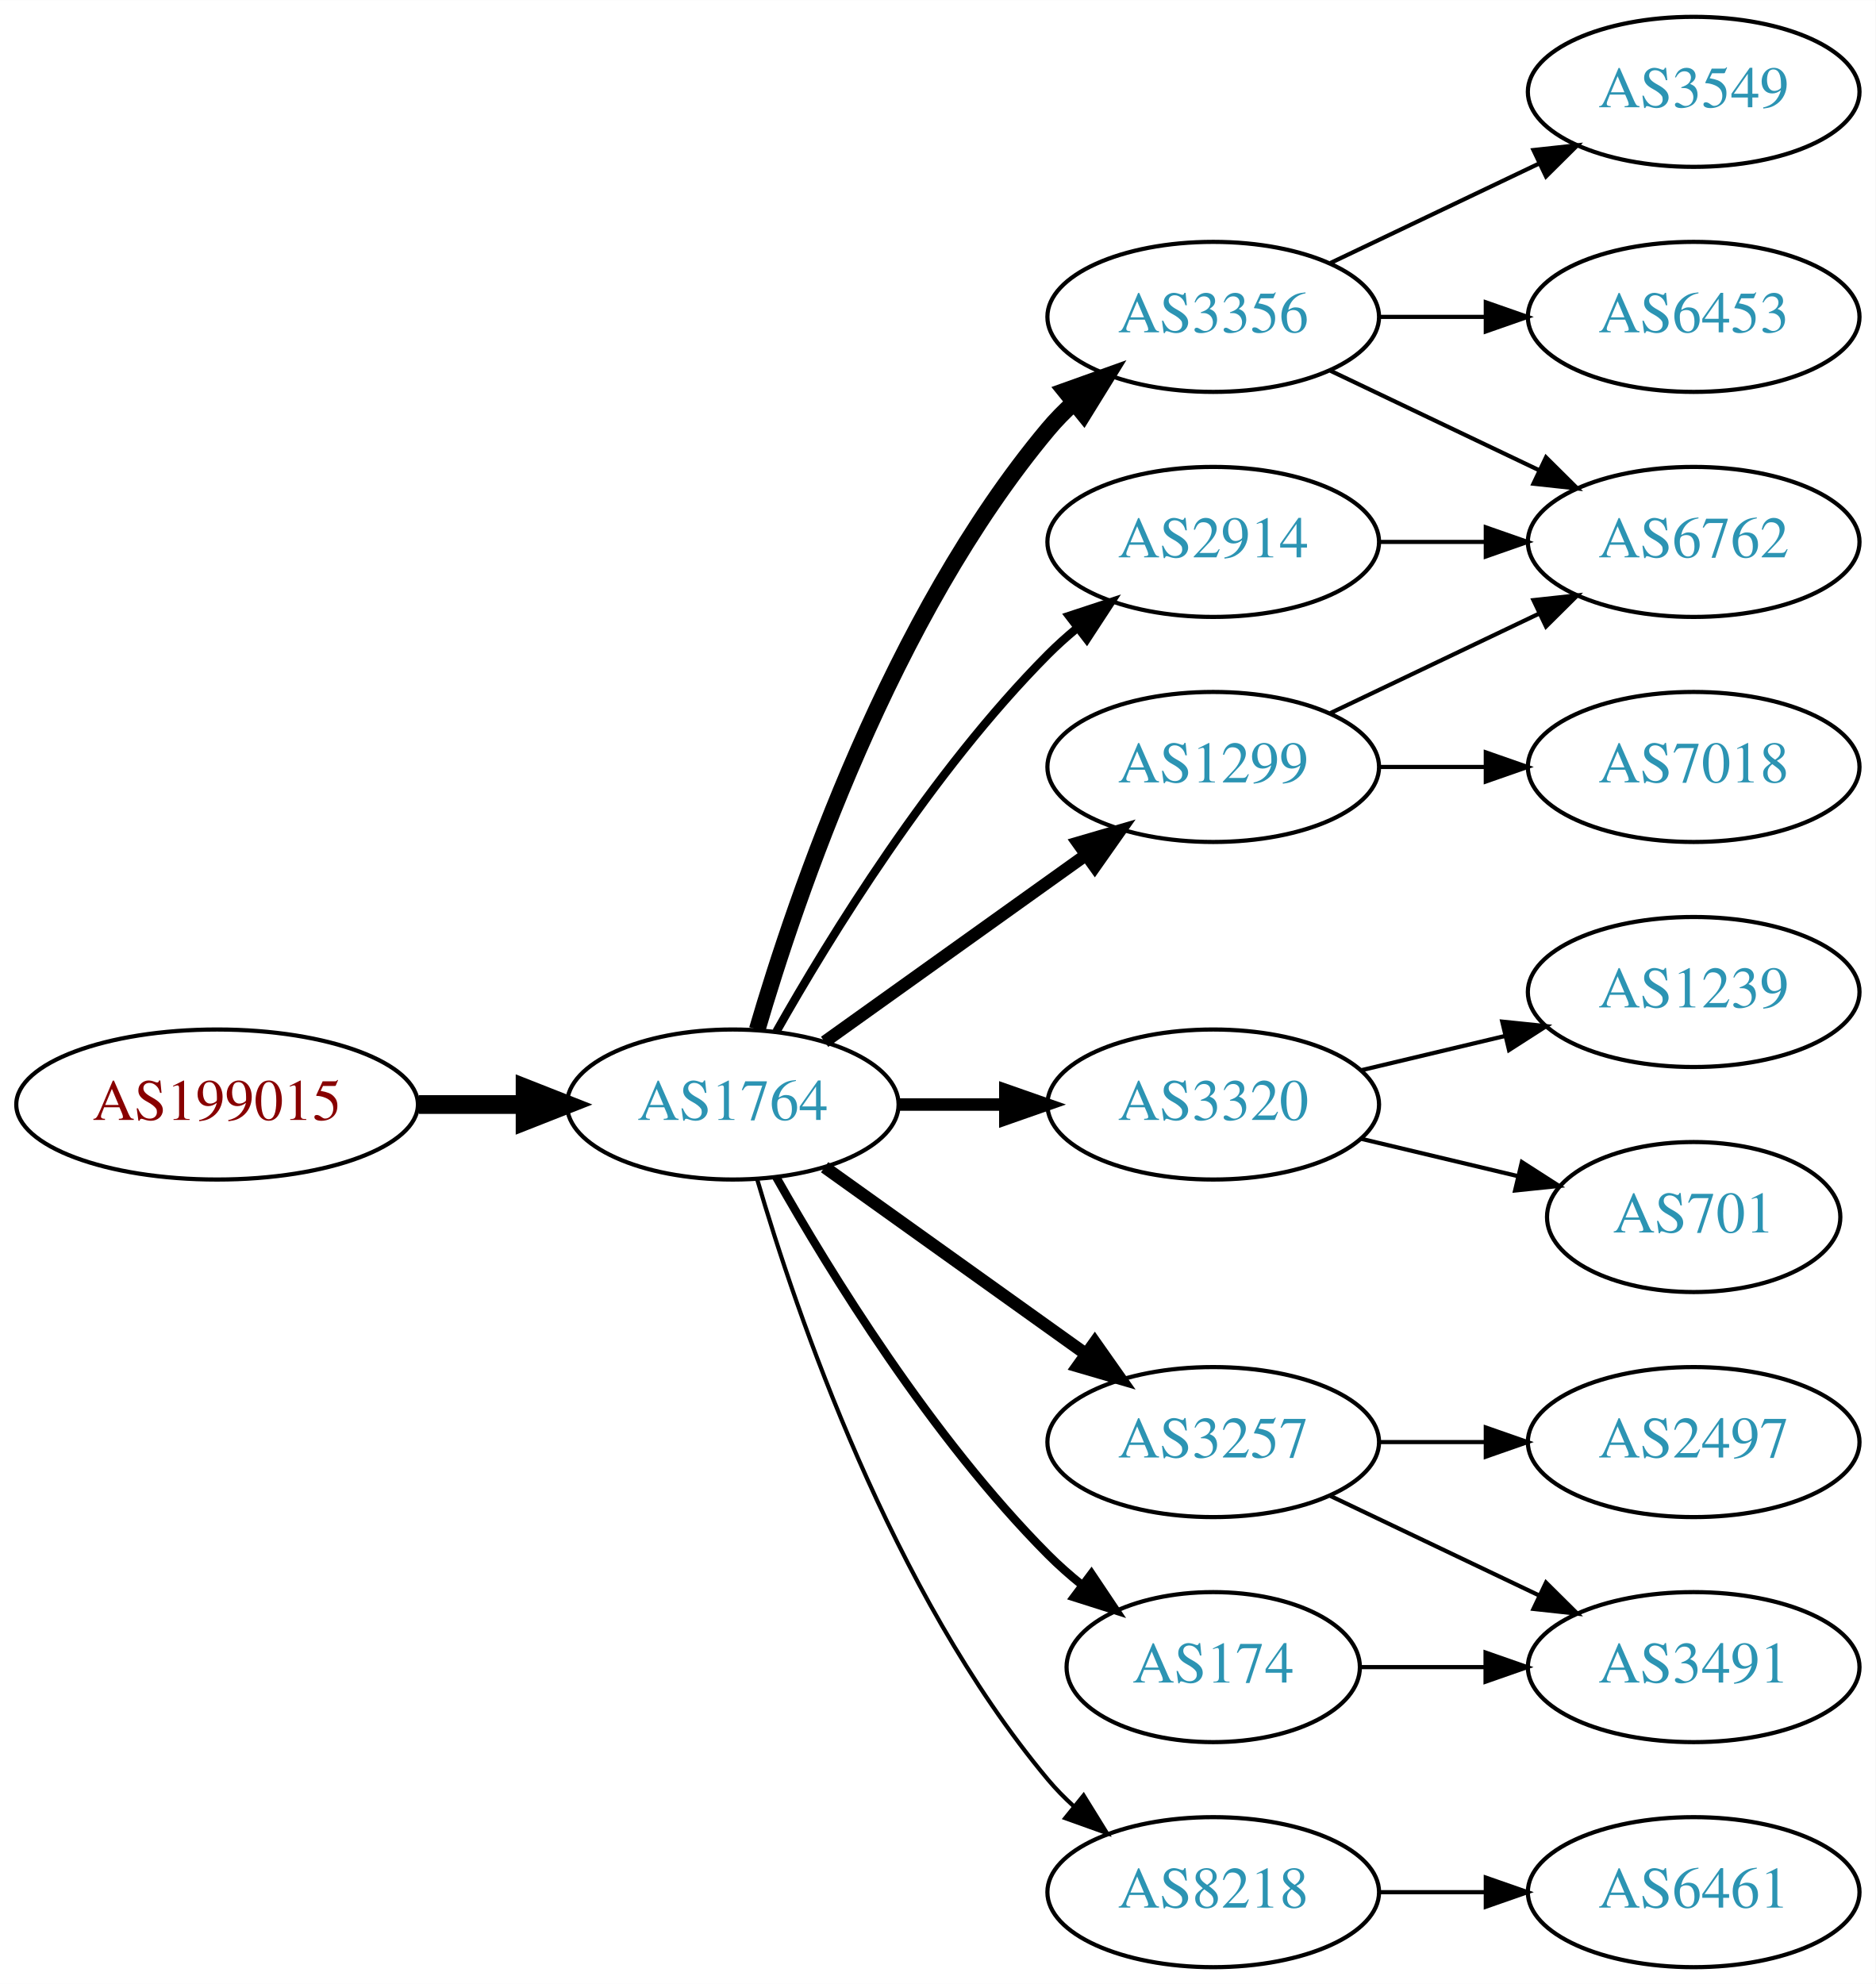
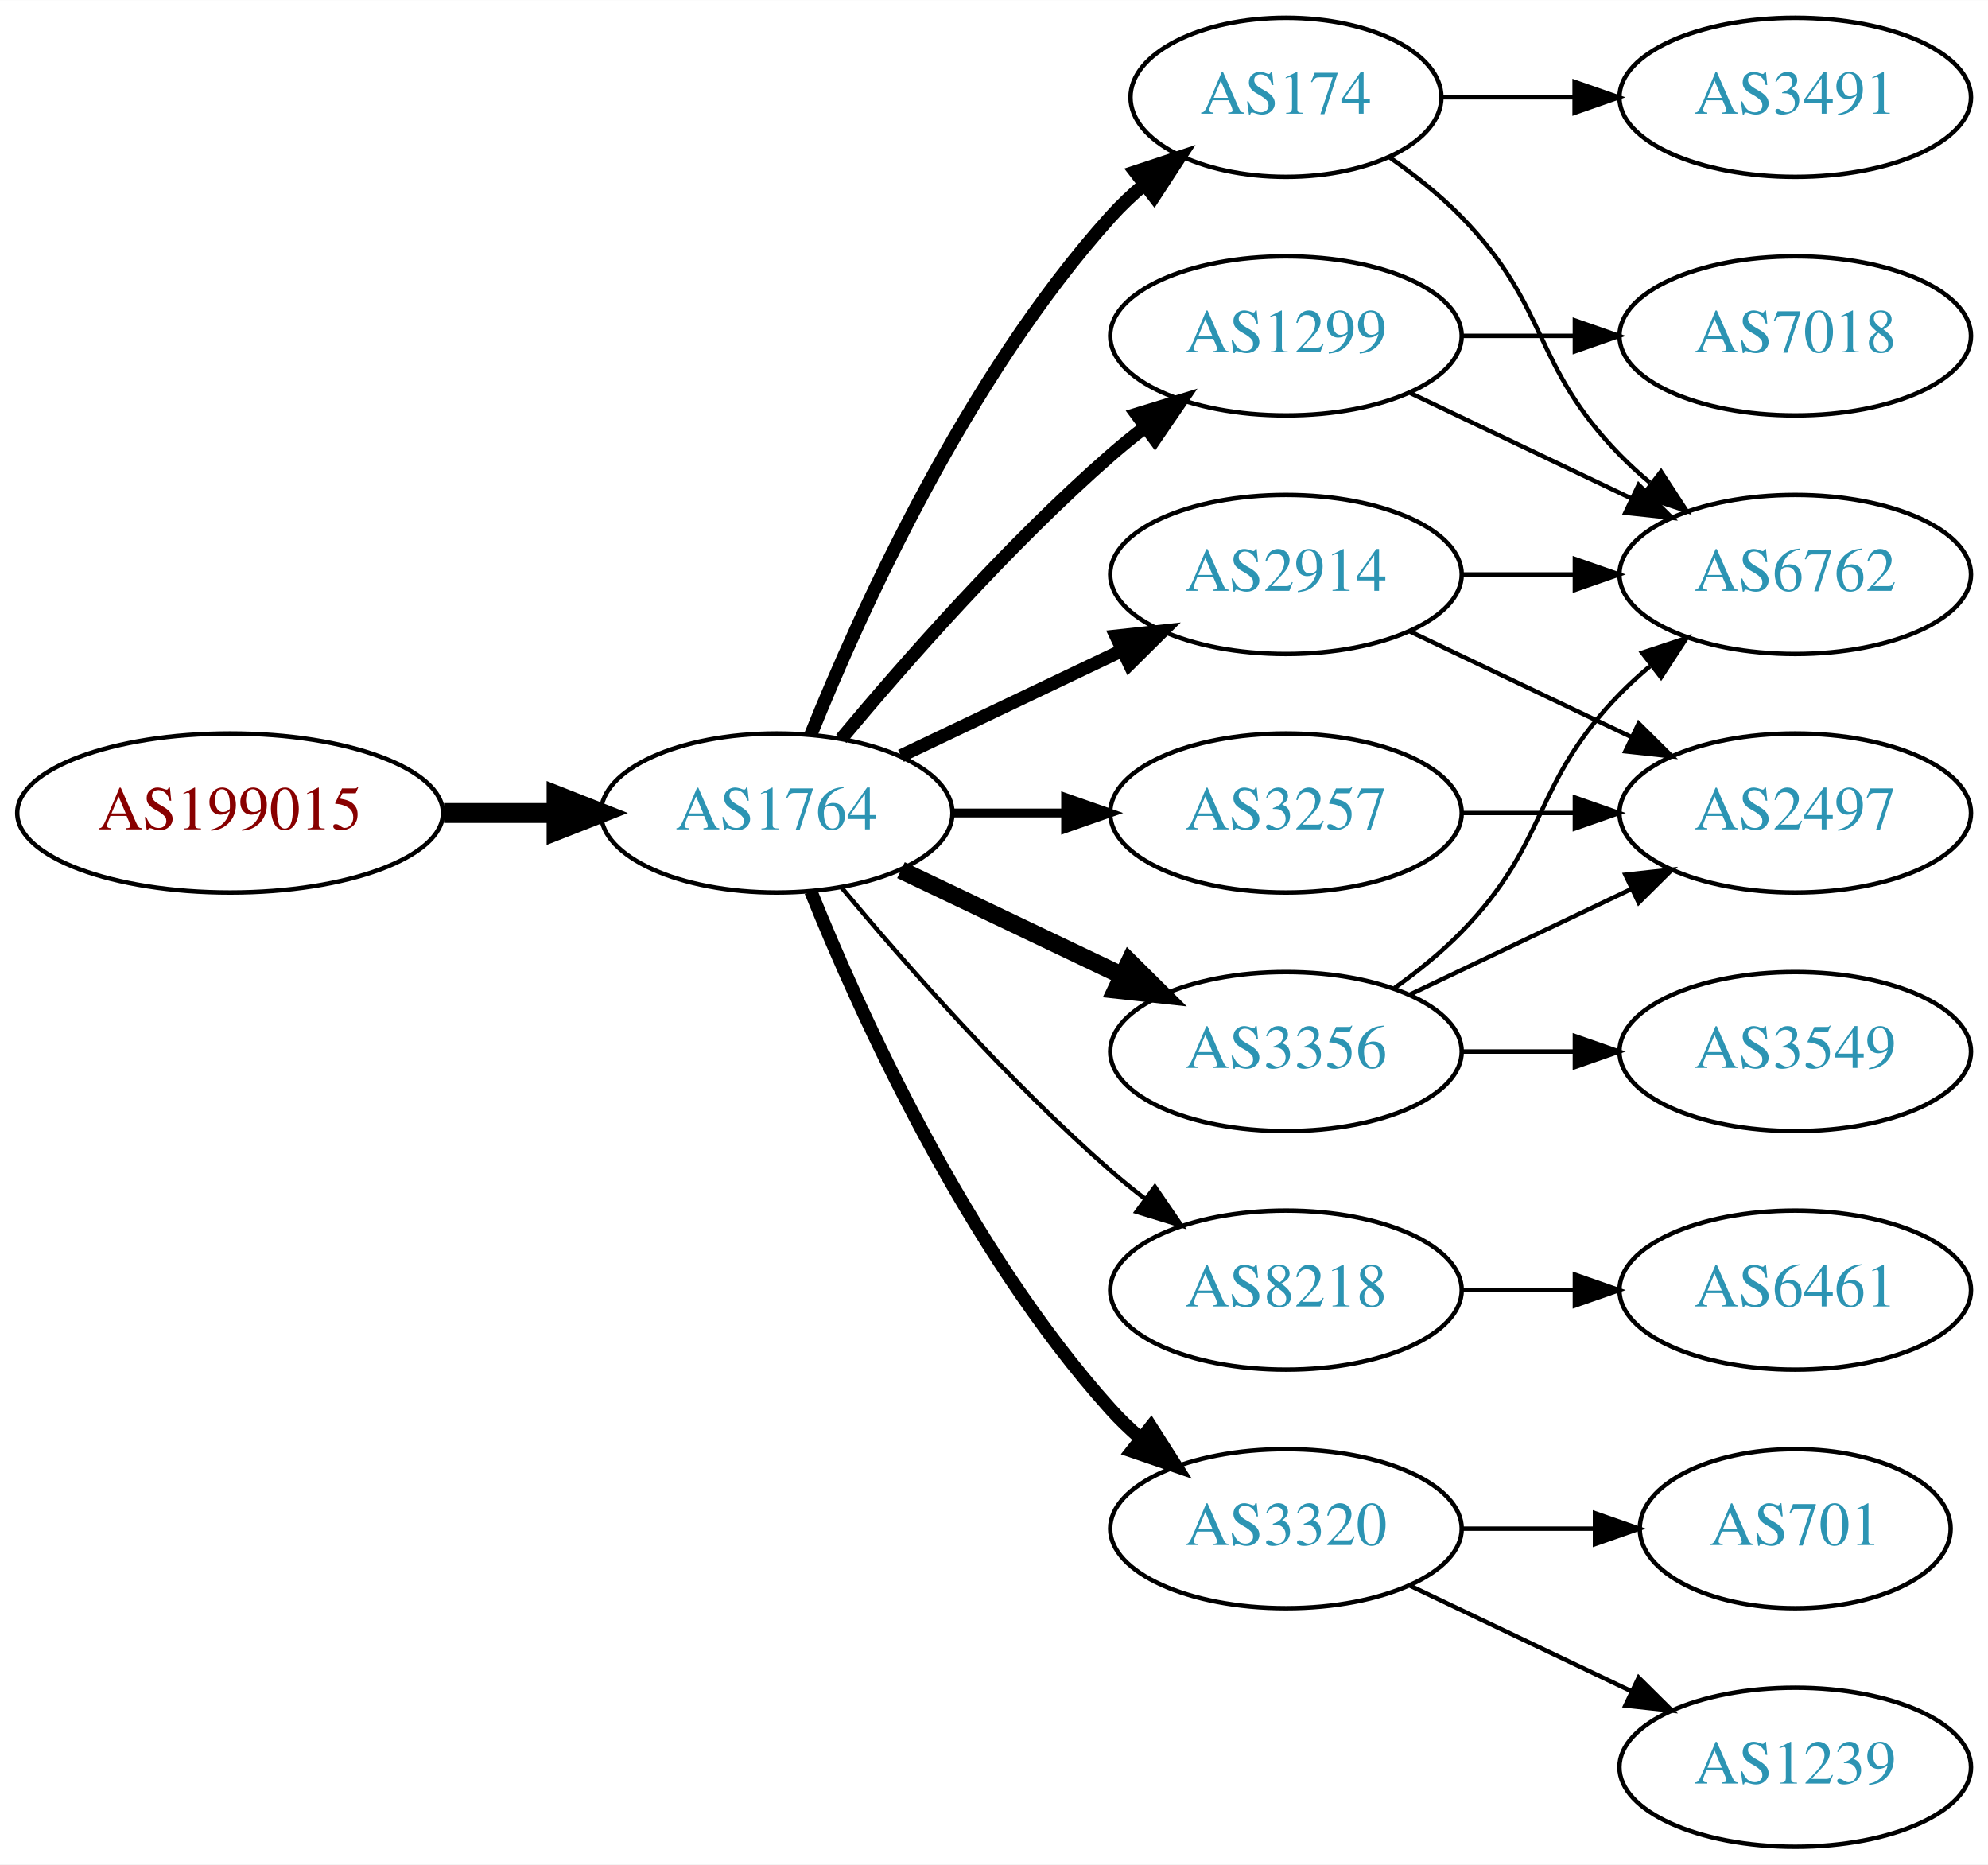
- <svg xmlns="http://www.w3.org/2000/svg" xmlns:xlink="http://www.w3.org/1999/xlink" width="450pt" height="476pt" viewBox="0.00 0.00 450.07 476.00">
-   <g id="graph0" class="graph" transform="scale(1 1) rotate(0) translate(4 472)">
-     <polygon fill="white" stroke="none" points="-4,4 -4,-472 446.07,-472 446.07,4 -4,4" />
+ <svg xmlns="http://www.w3.org/2000/svg" xmlns:xlink="http://www.w3.org/1999/xlink" width="450pt" height="422pt" viewBox="0.00 0.00 450.07 422.00">
+   <g id="graph0" class="graph" transform="scale(1 1) rotate(0) translate(4 418)">
+     <polygon fill="white" stroke="none" points="-4,4 -4,-418 446.07,-418 446.07,4 -4,4" />
    <g id="node1" class="node">
      <g id="a_node1">
        <a xlink:href="/asn/199015" xlink:title="AS199015 ~ Frequentis AG [AT]">
-           <ellipse fill="#ffffff" stroke="black" cx="48.096" cy="-207" rx="48.192" ry="18" />
-           <text text-anchor="middle" x="48.096" y="-203.3" font-family="Times,serif" font-size="14.00" fill="#880000">AS199015</text>
+           <ellipse fill="#ffffff" stroke="black" cx="48.096" cy="-234" rx="48.192" ry="18" />
+           <text text-anchor="middle" x="48.096" y="-230.3" font-family="Times,serif" font-size="14.00" fill="#880000">AS199015</text>
        </a>
      </g>
    </g>
    <g id="node2" class="node">
      <g id="a_node2">
        <a xlink:href="/asn/1764" xlink:title="AS1764 ~ NEXTLAYER-AS [AT]">
-           <ellipse fill="#ffffff" stroke="black" cx="171.838" cy="-207" rx="39.794" ry="18" />
-           <text text-anchor="middle" x="171.838" y="-203.3" font-family="Times,serif" font-size="14.00" fill="#2c94b3">AS1764</text>
+           <ellipse fill="#ffffff" stroke="black" cx="171.838" cy="-234" rx="39.794" ry="18" />
+           <text text-anchor="middle" x="171.838" y="-230.3" font-family="Times,serif" font-size="14.00" fill="#2c94b3">AS1764</text>
        </a>
      </g>
    </g>
    <g id="edge1" class="edge">
-       <path fill="none" stroke="black" stroke-width="4.5" d="M96.513,-207C104.867,-207 113.577,-207 121.969,-207" />
-       <polygon fill="black" stroke="black" stroke-width="4.5" points="122.004,-210.938 132.004,-207 122.004,-203.063 122.004,-210.938" />
+       <path fill="none" stroke="black" stroke-width="4.5" d="M96.513,-234C104.867,-234 113.577,-234 121.969,-234" />
+       <polygon fill="black" stroke="black" stroke-width="4.5" points="122.004,-237.938 132.004,-234 122.004,-230.063 122.004,-237.938" />
    </g>
    <g id="node3" class="node">
      <g id="a_node3">
-         <a xlink:href="/asn/3356" xlink:title="AS3356 ~ Level 3 Parent, LLC [US]">
-           <ellipse fill="#ffffff" stroke="black" cx="287.131" cy="-396" rx="39.794" ry="18" />
-           <text text-anchor="middle" x="287.131" y="-392.3" font-family="Times,serif" font-size="14.00" fill="#2c94b3">AS3356</text>
+         <a xlink:href="/asn/2914" xlink:title="AS2914 ~ NTT America, Inc. [US]">
+           <ellipse fill="#ffffff" stroke="black" cx="287.131" cy="-288" rx="39.794" ry="18" />
+           <text text-anchor="middle" x="287.131" y="-284.3" font-family="Times,serif" font-size="14.00" fill="#2c94b3">AS2914</text>
        </a>
      </g>
    </g>
    <g id="edge2" class="edge">
-       <path fill="none" stroke="black" stroke-width="4" d="M177.712,-225.002C187.026,-256.844 209.843,-323.981 247.484,-369 249.355,-371.237 251.453,-373.374 253.679,-375.396" />
-       <polygon fill="black" stroke="black" stroke-width="4" points="251.623,-378.234 261.598,-381.804 256.026,-372.793 251.623,-378.234" />
+       <path fill="none" stroke="black" stroke-width="3" d="M199.974,-246.934C214.968,-254.081 233.789,-263.052 250.013,-270.785" />
+       <polygon fill="black" stroke="black" stroke-width="3" points="248.683,-274.028 259.216,-275.171 251.695,-267.709 248.683,-274.028" />
    </g>
    <g id="node4" class="node">
      <g id="a_node4">
-         <a xlink:href="/asn/2914" xlink:title="AS2914 ~ NTT America, Inc. [US]">
-           <ellipse fill="#ffffff" stroke="black" cx="287.131" cy="-342" rx="39.794" ry="18" />
-           <text text-anchor="middle" x="287.131" y="-338.3" font-family="Times,serif" font-size="14.00" fill="#2c94b3">AS2914</text>
+         <a xlink:href="/asn/8218" xlink:title="AS8218 ~ legacy Neotelecoms [FR]">
+           <ellipse fill="#ffffff" stroke="black" cx="287.131" cy="-126" rx="39.794" ry="18" />
+           <text text-anchor="middle" x="287.131" y="-122.3" font-family="Times,serif" font-size="14.00" fill="#2c94b3">AS8218</text>
        </a>
      </g>
    </g>
    <g id="edge3" class="edge">
-       <path fill="none" stroke="black" stroke-width="2" d="M182.298,-224.49C195.08,-247.096 219.512,-286.886 247.484,-315 249.595,-317.121 251.891,-319.188 254.277,-321.171" />
-       <polygon fill="black" stroke="black" stroke-width="2" points="252.529,-324.242 262.592,-327.556 256.792,-318.69 252.529,-324.242" />
+       <path fill="none" stroke="black" d="M186.468,-217.183C200.751,-200.071 224.297,-173.255 247.484,-153 249.95,-150.846 252.589,-148.706 255.286,-146.628" />
+       <polygon fill="black" stroke="black" points="257.459,-149.375 263.44,-140.63 253.311,-143.736 257.459,-149.375" />
    </g>
    <g id="node5" class="node">
      <g id="a_node5">
-         <a xlink:href="/asn/1299" xlink:title="AS1299 ~ Telia Carrier [EU]">
-           <ellipse fill="#ffffff" stroke="black" cx="287.131" cy="-288" rx="39.794" ry="18" />
-           <text text-anchor="middle" x="287.131" y="-284.3" font-family="Times,serif" font-size="14.00" fill="#2c94b3">AS1299</text>
+         <a xlink:href="/asn/174" xlink:title="AS174 ~ Cogent Communications [US]">
+           <ellipse fill="#ffffff" stroke="black" cx="287.131" cy="-396" rx="35.194" ry="18" />
+           <text text-anchor="middle" x="287.131" y="-392.3" font-family="Times,serif" font-size="14.00" fill="#2c94b3">AS174</text>
        </a>
      </g>
    </g>
    <g id="edge4" class="edge">
-       <path fill="none" stroke="black" stroke-width="3" d="M193.882,-222.046C211.497,-234.639 236.835,-252.755 256.501,-266.816" />
-       <polygon fill="black" stroke="black" stroke-width="3" points="254.645,-269.791 264.815,-272.76 258.716,-264.097 254.645,-269.791" />
+       <path fill="none" stroke="black" stroke-width="3" d="M179.586,-251.787C190.637,-279.243 214.69,-332.578 247.484,-369 249.8,-371.572 252.405,-374.03 255.14,-376.343" />
+       <polygon fill="black" stroke="black" stroke-width="3" points="253.006,-379.117 263.064,-382.448 257.279,-373.572 253.006,-379.117" />
    </g>
    <g id="node6" class="node">
      <g id="a_node6">
-         <a xlink:href="/asn/3320" xlink:title="AS3320 ~ DTAG [DE]">
-           <ellipse fill="#ffffff" stroke="black" cx="287.131" cy="-207" rx="39.794" ry="18" />
-           <text text-anchor="middle" x="287.131" y="-203.3" font-family="Times,serif" font-size="14.00" fill="#2c94b3">AS3320</text>
+         <a xlink:href="/asn/1299" xlink:title="AS1299 ~ Telia Carrier [EU]">
+           <ellipse fill="#ffffff" stroke="black" cx="287.131" cy="-342" rx="39.794" ry="18" />
+           <text text-anchor="middle" x="287.131" y="-338.3" font-family="Times,serif" font-size="14.00" fill="#2c94b3">AS1299</text>
        </a>
      </g>
    </g>
    <g id="edge5" class="edge">
-       <path fill="none" stroke="black" stroke-width="3" d="M211.51,-207C219.713,-207 228.477,-207 237.009,-207" />
-       <polygon fill="black" stroke="black" stroke-width="3" points="237.248,-210.5 247.248,-207 237.248,-203.5 237.248,-210.5" />
+       <path fill="none" stroke="black" stroke-width="3" d="M186.468,-250.817C200.751,-267.929 224.297,-294.745 247.484,-315 249.95,-317.154 252.589,-319.294 255.286,-321.372" />
+       <polygon fill="black" stroke="black" stroke-width="3" points="253.311,-324.264 263.44,-327.37 257.459,-318.625 253.311,-324.264" />
    </g>
    <g id="node7" class="node">
      <g id="a_node7">
-         <a xlink:href="/asn/3257" xlink:title="AS3257 ~ GTT [DE]">
-           <ellipse fill="#ffffff" stroke="black" cx="287.131" cy="-126" rx="39.794" ry="18" />
-           <text text-anchor="middle" x="287.131" y="-122.3" font-family="Times,serif" font-size="14.00" fill="#2c94b3">AS3257</text>
+         <a xlink:href="/asn/3320" xlink:title="AS3320 ~ DTAG [DE]">
+           <ellipse fill="#ffffff" stroke="black" cx="287.131" cy="-72" rx="39.794" ry="18" />
+           <text text-anchor="middle" x="287.131" y="-68.3" font-family="Times,serif" font-size="14.00" fill="#2c94b3">AS3320</text>
        </a>
      </g>
    </g>
    <g id="edge6" class="edge">
-       <path fill="none" stroke="black" stroke-width="3" d="M193.882,-191.954C211.497,-179.361 236.835,-161.245 256.501,-147.184" />
-       <polygon fill="black" stroke="black" stroke-width="3" points="258.716,-149.903 264.815,-141.24 254.645,-144.209 258.716,-149.903" />
+       <path fill="none" stroke="black" stroke-width="3" d="M179.586,-216.213C190.637,-188.757 214.69,-135.422 247.484,-99 249.487,-96.776 251.706,-94.637 254.038,-92.603" />
+       <polygon fill="black" stroke="black" stroke-width="3" points="256.569,-95.065 262.257,-86.127 252.236,-89.567 256.569,-95.065" />
    </g>
    <g id="node8" class="node">
      <g id="a_node8">
-         <a xlink:href="/asn/174" xlink:title="AS174 ~ Cogent Communications [US]">
-           <ellipse fill="#ffffff" stroke="black" cx="287.131" cy="-72" rx="35.194" ry="18" />
-           <text text-anchor="middle" x="287.131" y="-68.3" font-family="Times,serif" font-size="14.00" fill="#2c94b3">AS174</text>
+         <a xlink:href="/asn/3356" xlink:title="AS3356 ~ Level 3 Parent, LLC [US]">
+           <ellipse fill="#ffffff" stroke="black" cx="287.131" cy="-180" rx="39.794" ry="18" />
+           <text text-anchor="middle" x="287.131" y="-176.3" font-family="Times,serif" font-size="14.00" fill="#2c94b3">AS3356</text>
        </a>
      </g>
    </g>
    <g id="edge7" class="edge">
-       <path fill="none" stroke="black" stroke-width="2" d="M182.298,-189.51C195.08,-166.904 219.512,-127.114 247.484,-99 249.985,-96.487 252.745,-94.052 255.606,-91.739" />
-       <polygon fill="black" stroke="black" stroke-width="2" points="257.907,-94.389 263.804,-85.587 253.705,-88.79 257.907,-94.389" />
+       <path fill="none" stroke="black" stroke-width="4" d="M199.974,-221.066C214.968,-213.919 233.789,-204.948 250.013,-197.215" />
+       <polygon fill="black" stroke="black" stroke-width="4" points="251.695,-200.291 259.216,-192.829 248.683,-193.972 251.695,-200.291" />
    </g>
    <g id="node9" class="node">
      <g id="a_node9">
-         <a xlink:href="/asn/8218" xlink:title="AS8218 ~ legacy Neotelecoms [FR]">
-           <ellipse fill="#ffffff" stroke="black" cx="287.131" cy="-18" rx="39.794" ry="18" />
-           <text text-anchor="middle" x="287.131" y="-14.3" font-family="Times,serif" font-size="14.00" fill="#2c94b3">AS8218</text>
+         <a xlink:href="/asn/3257" xlink:title="AS3257 ~ GTT [DE]">
+           <ellipse fill="#ffffff" stroke="black" cx="287.131" cy="-234" rx="39.794" ry="18" />
+           <text text-anchor="middle" x="287.131" y="-230.3" font-family="Times,serif" font-size="14.00" fill="#2c94b3">AS3257</text>
        </a>
      </g>
    </g>
    <g id="edge8" class="edge">
-       <path fill="none" stroke="black" d="M177.712,-188.998C187.026,-157.156 209.843,-90.019 247.484,-45 249.355,-42.763 251.453,-40.626 253.679,-38.604" />
-       <polygon fill="black" stroke="black" points="256.026,-41.208 261.598,-32.196 251.623,-35.766 256.026,-41.208" />
-     </g>
-     <g id="node10" class="node">
-       <g id="a_node10">
-         <a xlink:href="/asn/6762" xlink:title="AS6762 ~ TELECOM ITALIA SPARKLE S.p.A. [IT]">
-           <ellipse fill="#ffffff" stroke="black" cx="402.424" cy="-342" rx="39.794" ry="18" />
-           <text text-anchor="middle" x="402.424" y="-338.3" font-family="Times,serif" font-size="14.00" fill="#2c94b3">AS6762</text>
-         </a>
-       </g>
-     </g>
-     <g id="edge9" class="edge">
-       <path fill="none" stroke="black" d="M315.267,-383.066C330.261,-375.919 349.082,-366.948 365.306,-359.215" />
-       <polygon fill="black" stroke="black" points="366.988,-362.291 374.509,-354.829 363.976,-355.972 366.988,-362.291" />
+       <path fill="none" stroke="black" stroke-width="2" d="M211.51,-234C219.713,-234 228.477,-234 237.009,-234" />
+       <polygon fill="black" stroke="black" stroke-width="2" points="237.248,-237.5 247.248,-234 237.248,-230.5 237.248,-237.5" />
    </g>
    <g id="node11" class="node">
      <g id="a_node11">
-         <a xlink:href="/asn/3549" xlink:title="AS3549 ~ Level 3 Parent, LLC [US]">
-           <ellipse fill="#ffffff" stroke="black" cx="402.424" cy="-450" rx="39.794" ry="18" />
-           <text text-anchor="middle" x="402.424" y="-446.3" font-family="Times,serif" font-size="14.00" fill="#2c94b3">AS3549</text>
-         </a>
-       </g>
-     </g>
-     <g id="edge10" class="edge">
-       <path fill="none" stroke="black" d="M315.267,-408.934C330.261,-416.081 349.082,-425.052 365.306,-432.785" />
-       <polygon fill="black" stroke="black" points="363.976,-436.028 374.509,-437.171 366.988,-429.709 363.976,-436.028" />
-     </g>
-     <g id="node12" class="node">
-       <g id="a_node12">
-         <a xlink:href="/asn/6453" xlink:title="AS6453 ~ TATA COMMUNICATIONS (AMERICA) INC [US]">
-           <ellipse fill="#ffffff" stroke="black" cx="402.424" cy="-396" rx="39.794" ry="18" />
-           <text text-anchor="middle" x="402.424" y="-392.3" font-family="Times,serif" font-size="14.00" fill="#2c94b3">AS6453</text>
-         </a>
-       </g>
-     </g>
-     <g id="edge11" class="edge">
-       <path fill="none" stroke="black" d="M326.803,-396C335.006,-396 343.77,-396 352.302,-396" />
-       <polygon fill="black" stroke="black" points="352.541,-399.5 362.541,-396 352.541,-392.5 352.541,-399.5" />
-     </g>
-     <g id="edge12" class="edge">
-       <path fill="none" stroke="black" d="M326.803,-342C335.006,-342 343.77,-342 352.302,-342" />
-       <polygon fill="black" stroke="black" points="352.541,-345.5 362.541,-342 352.541,-338.5 352.541,-345.5" />
-     </g>
-     <g id="edge19" class="edge">
-       <path fill="none" stroke="black" d="M315.267,-300.934C330.261,-308.081 349.082,-317.052 365.306,-324.785" />
-       <polygon fill="black" stroke="black" points="363.976,-328.028 374.509,-329.171 366.988,-321.709 363.976,-328.028" />
-     </g>
-     <g id="node18" class="node">
-       <g id="a_node18">
-         <a xlink:href="/asn/7018" xlink:title="AS7018 ~ AT&amp;T Services, Inc. [US]">
+         <a xlink:href="/asn/6762" xlink:title="AS6762 ~ TELECOM ITALIA SPARKLE S.p.A. [IT]">
          <ellipse fill="#ffffff" stroke="black" cx="402.424" cy="-288" rx="39.794" ry="18" />
-           <text text-anchor="middle" x="402.424" y="-284.3" font-family="Times,serif" font-size="14.00" fill="#2c94b3">AS7018</text>
+           <text text-anchor="middle" x="402.424" y="-284.3" font-family="Times,serif" font-size="14.00" fill="#2c94b3">AS6762</text>
        </a>
      </g>
    </g>
    <g id="edge20" class="edge">
      <path fill="none" stroke="black" d="M326.803,-288C335.006,-288 343.77,-288 352.302,-288" />
      <polygon fill="black" stroke="black" points="352.541,-291.5 362.541,-288 352.541,-284.5 352.541,-291.5" />
    </g>
+     <g id="node16" class="node">
+       <g id="a_node16">
+         <a xlink:href="/asn/2497" xlink:title="AS2497 ~ Internet Initiative Japan Inc. [JP]">
+           <ellipse fill="#ffffff" stroke="black" cx="402.424" cy="-234" rx="39.794" ry="18" />
+           <text text-anchor="middle" x="402.424" y="-230.3" font-family="Times,serif" font-size="14.00" fill="#2c94b3">AS2497</text>
+         </a>
+       </g>
+     </g>
+     <g id="edge21" class="edge">
+       <path fill="none" stroke="black" d="M315.267,-275.066C330.261,-267.919 349.082,-258.948 365.306,-251.215" />
+       <polygon fill="black" stroke="black" points="366.988,-254.291 374.509,-246.829 363.976,-247.972 366.988,-254.291" />
+     </g>
+     <g id="node10" class="node">
+       <g id="a_node10">
+         <a xlink:href="/asn/6461" xlink:title="AS6461 ~ Zayo Bandwidth [US]">
+           <ellipse fill="#ffffff" stroke="black" cx="402.424" cy="-126" rx="39.794" ry="18" />
+           <text text-anchor="middle" x="402.424" y="-122.3" font-family="Times,serif" font-size="14.00" fill="#2c94b3">AS6461</text>
+         </a>
+       </g>
+     </g>
+     <g id="edge9" class="edge">
+       <path fill="none" stroke="black" d="M326.803,-126C335.006,-126 343.77,-126 352.302,-126" />
+       <polygon fill="black" stroke="black" points="352.541,-129.5 362.541,-126 352.541,-122.5 352.541,-129.5" />
+     </g>
+     <g id="edge10" class="edge">
+       <path fill="none" stroke="black" d="M310.514,-382.468C316.156,-378.51 321.969,-373.914 326.777,-369 346.95,-348.383 342.605,-335.617 362.777,-315 364.87,-312.861 367.154,-310.782 369.53,-308.79" />
+       <polygon fill="black" stroke="black" points="372.049,-311.268 377.83,-302.389 367.774,-305.725 372.049,-311.268" />
+     </g>
+     <g id="node12" class="node">
+       <g id="a_node12">
+         <a xlink:href="/asn/3491" xlink:title="AS3491 ~ PCCW Global, Inc. [US]">
+           <ellipse fill="#ffffff" stroke="black" cx="402.424" cy="-396" rx="39.794" ry="18" />
+           <text text-anchor="middle" x="402.424" y="-392.3" font-family="Times,serif" font-size="14.00" fill="#2c94b3">AS3491</text>
+         </a>
+       </g>
+     </g>
+     <g id="edge11" class="edge">
+       <path fill="none" stroke="black" d="M322.43,-396C331.807,-396 342.158,-396 352.192,-396" />
+       <polygon fill="black" stroke="black" points="352.481,-399.5 362.481,-396 352.481,-392.5 352.481,-399.5" />
+     </g>
+     <g id="edge18" class="edge">
+       <path fill="none" stroke="black" d="M315.267,-329.066C330.261,-321.919 349.082,-312.948 365.306,-305.215" />
+       <polygon fill="black" stroke="black" points="366.988,-308.291 374.509,-300.829 363.976,-301.972 366.988,-308.291" />
+     </g>
+     <g id="node17" class="node">
+       <g id="a_node17">
+         <a xlink:href="/asn/7018" xlink:title="AS7018 ~ AT&amp;T Services, Inc. [US]">
+           <ellipse fill="#ffffff" stroke="black" cx="402.424" cy="-342" rx="39.794" ry="18" />
+           <text text-anchor="middle" x="402.424" y="-338.3" font-family="Times,serif" font-size="14.00" fill="#2c94b3">AS7018</text>
+         </a>
+       </g>
+     </g>
+     <g id="edge19" class="edge">
+       <path fill="none" stroke="black" d="M326.803,-342C335.006,-342 343.77,-342 352.302,-342" />
+       <polygon fill="black" stroke="black" points="352.541,-345.5 362.541,-342 352.541,-338.5 352.541,-345.5" />
+     </g>
    <g id="node13" class="node">
      <g id="a_node13">
        <a xlink:href="/asn/701" xlink:title="AS701 ~ UUNET [US]">
-           <ellipse fill="#ffffff" stroke="black" cx="402.424" cy="-180" rx="35.194" ry="18" />
-           <text text-anchor="middle" x="402.424" y="-176.3" font-family="Times,serif" font-size="14.00" fill="#2c94b3">AS701</text>
-         </a>
-       </g>
-     </g>
-     <g id="edge13" class="edge">
-       <path fill="none" stroke="black" d="M322.738,-198.752C334.533,-195.942 347.837,-192.771 360.105,-189.847" />
-       <polygon fill="black" stroke="black" points="361.194,-193.186 370.11,-187.463 359.571,-186.376 361.194,-193.186" />
+           <ellipse fill="#ffffff" stroke="black" cx="402.424" cy="-72" rx="35.194" ry="18" />
+           <text text-anchor="middle" x="402.424" y="-68.3" font-family="Times,serif" font-size="14.00" fill="#2c94b3">AS701</text>
+         </a>
+       </g>
+     </g>
+     <g id="edge12" class="edge">
+       <path fill="none" stroke="black" d="M326.803,-72C336.508,-72 346.999,-72 356.962,-72" />
+       <polygon fill="black" stroke="black" points="357.098,-75.5 367.098,-72 357.098,-68.5 357.098,-75.5" />
    </g>
    <g id="node14" class="node">
      <g id="a_node14">
        <a xlink:href="/asn/1239" xlink:title="AS1239 ~ Sprint [US]">
-           <ellipse fill="#ffffff" stroke="black" cx="402.424" cy="-234" rx="39.794" ry="18" />
-           <text text-anchor="middle" x="402.424" y="-230.3" font-family="Times,serif" font-size="14.00" fill="#2c94b3">AS1239</text>
-         </a>
-       </g>
-     </g>
-     <g id="edge14" class="edge">
-       <path fill="none" stroke="black" d="M322.738,-215.248C333.609,-217.838 345.764,-220.735 357.206,-223.462" />
-       <polygon fill="black" stroke="black" points="356.49,-226.889 367.029,-225.803 358.112,-220.08 356.49,-226.889" />
+           <ellipse fill="#ffffff" stroke="black" cx="402.424" cy="-18" rx="39.794" ry="18" />
+           <text text-anchor="middle" x="402.424" y="-14.3" font-family="Times,serif" font-size="14.00" fill="#2c94b3">AS1239</text>
+         </a>
+       </g>
+     </g>
+     <g id="edge13" class="edge">
+       <path fill="none" stroke="black" d="M315.267,-59.066C330.261,-51.919 349.082,-42.948 365.306,-35.215" />
+       <polygon fill="black" stroke="black" points="366.988,-38.291 374.509,-30.829 363.976,-31.972 366.988,-38.291" />
+     </g>
+     <g id="edge16" class="edge">
+       <path fill="none" stroke="black" d="M311.725,-194.389C316.981,-198.148 322.313,-202.437 326.777,-207 346.95,-227.617 342.605,-240.383 362.777,-261 364.87,-263.139 367.154,-265.218 369.53,-267.21" />
+       <polygon fill="black" stroke="black" points="367.774,-270.275 377.83,-273.611 372.049,-264.732 367.774,-270.275" />
    </g>
    <g id="node15" class="node">
      <g id="a_node15">
-         <a xlink:href="/asn/2497" xlink:title="AS2497 ~ Internet Initiative Japan Inc. [JP]">
-           <ellipse fill="#ffffff" stroke="black" cx="402.424" cy="-126" rx="39.794" ry="18" />
-           <text text-anchor="middle" x="402.424" y="-122.3" font-family="Times,serif" font-size="14.00" fill="#2c94b3">AS2497</text>
-         </a>
-       </g>
+         <a xlink:href="/asn/3549" xlink:title="AS3549 ~ Level 3 Parent, LLC [US]">
+           <ellipse fill="#ffffff" stroke="black" cx="402.424" cy="-180" rx="39.794" ry="18" />
+           <text text-anchor="middle" x="402.424" y="-176.3" font-family="Times,serif" font-size="14.00" fill="#2c94b3">AS3549</text>
+         </a>
+       </g>
+     </g>
+     <g id="edge14" class="edge">
+       <path fill="none" stroke="black" d="M326.803,-180C335.006,-180 343.77,-180 352.302,-180" />
+       <polygon fill="black" stroke="black" points="352.541,-183.5 362.541,-180 352.541,-176.5 352.541,-183.5" />
    </g>
    <g id="edge15" class="edge">
-       <path fill="none" stroke="black" d="M326.803,-126C335.006,-126 343.77,-126 352.302,-126" />
-       <polygon fill="black" stroke="black" points="352.541,-129.5 362.541,-126 352.541,-122.5 352.541,-129.5" />
-     </g>
-     <g id="node16" class="node">
-       <g id="a_node16">
-         <a xlink:href="/asn/3491" xlink:title="AS3491 ~ PCCW Global, Inc. [US]">
-           <ellipse fill="#ffffff" stroke="black" cx="402.424" cy="-72" rx="39.794" ry="18" />
-           <text text-anchor="middle" x="402.424" y="-68.3" font-family="Times,serif" font-size="14.00" fill="#2c94b3">AS3491</text>
-         </a>
-       </g>
-     </g>
-     <g id="edge16" class="edge">
-       <path fill="none" stroke="black" d="M315.267,-113.066C330.261,-105.919 349.082,-96.948 365.306,-89.215" />
-       <polygon fill="black" stroke="black" points="366.988,-92.291 374.509,-84.829 363.976,-85.972 366.988,-92.291" />
+       <path fill="none" stroke="black" d="M315.267,-192.934C330.261,-200.081 349.082,-209.052 365.306,-216.785" />
+       <polygon fill="black" stroke="black" points="363.976,-220.028 374.509,-221.171 366.988,-213.709 363.976,-220.028" />
    </g>
    <g id="edge17" class="edge">
-       <path fill="none" stroke="black" d="M322.43,-72C331.807,-72 342.158,-72 352.192,-72" />
-       <polygon fill="black" stroke="black" points="352.481,-75.5 362.481,-72 352.481,-68.5 352.481,-75.5" />
-     </g>
-     <g id="node17" class="node">
-       <g id="a_node17">
-         <a xlink:href="/asn/6461" xlink:title="AS6461 ~ Zayo Bandwidth [US]">
-           <ellipse fill="#ffffff" stroke="black" cx="402.424" cy="-18" rx="39.794" ry="18" />
-           <text text-anchor="middle" x="402.424" y="-14.3" font-family="Times,serif" font-size="14.00" fill="#2c94b3">AS6461</text>
-         </a>
-       </g>
-     </g>
-     <g id="edge18" class="edge">
-       <path fill="none" stroke="black" d="M326.803,-18C335.006,-18 343.77,-18 352.302,-18" />
-       <polygon fill="black" stroke="black" points="352.541,-21.5 362.541,-18 352.541,-14.5 352.541,-21.5" />
+       <path fill="none" stroke="black" d="M326.803,-234C335.006,-234 343.77,-234 352.302,-234" />
+       <polygon fill="black" stroke="black" points="352.541,-237.5 362.541,-234 352.541,-230.5 352.541,-237.5" />
    </g>
  </g>
</svg>
